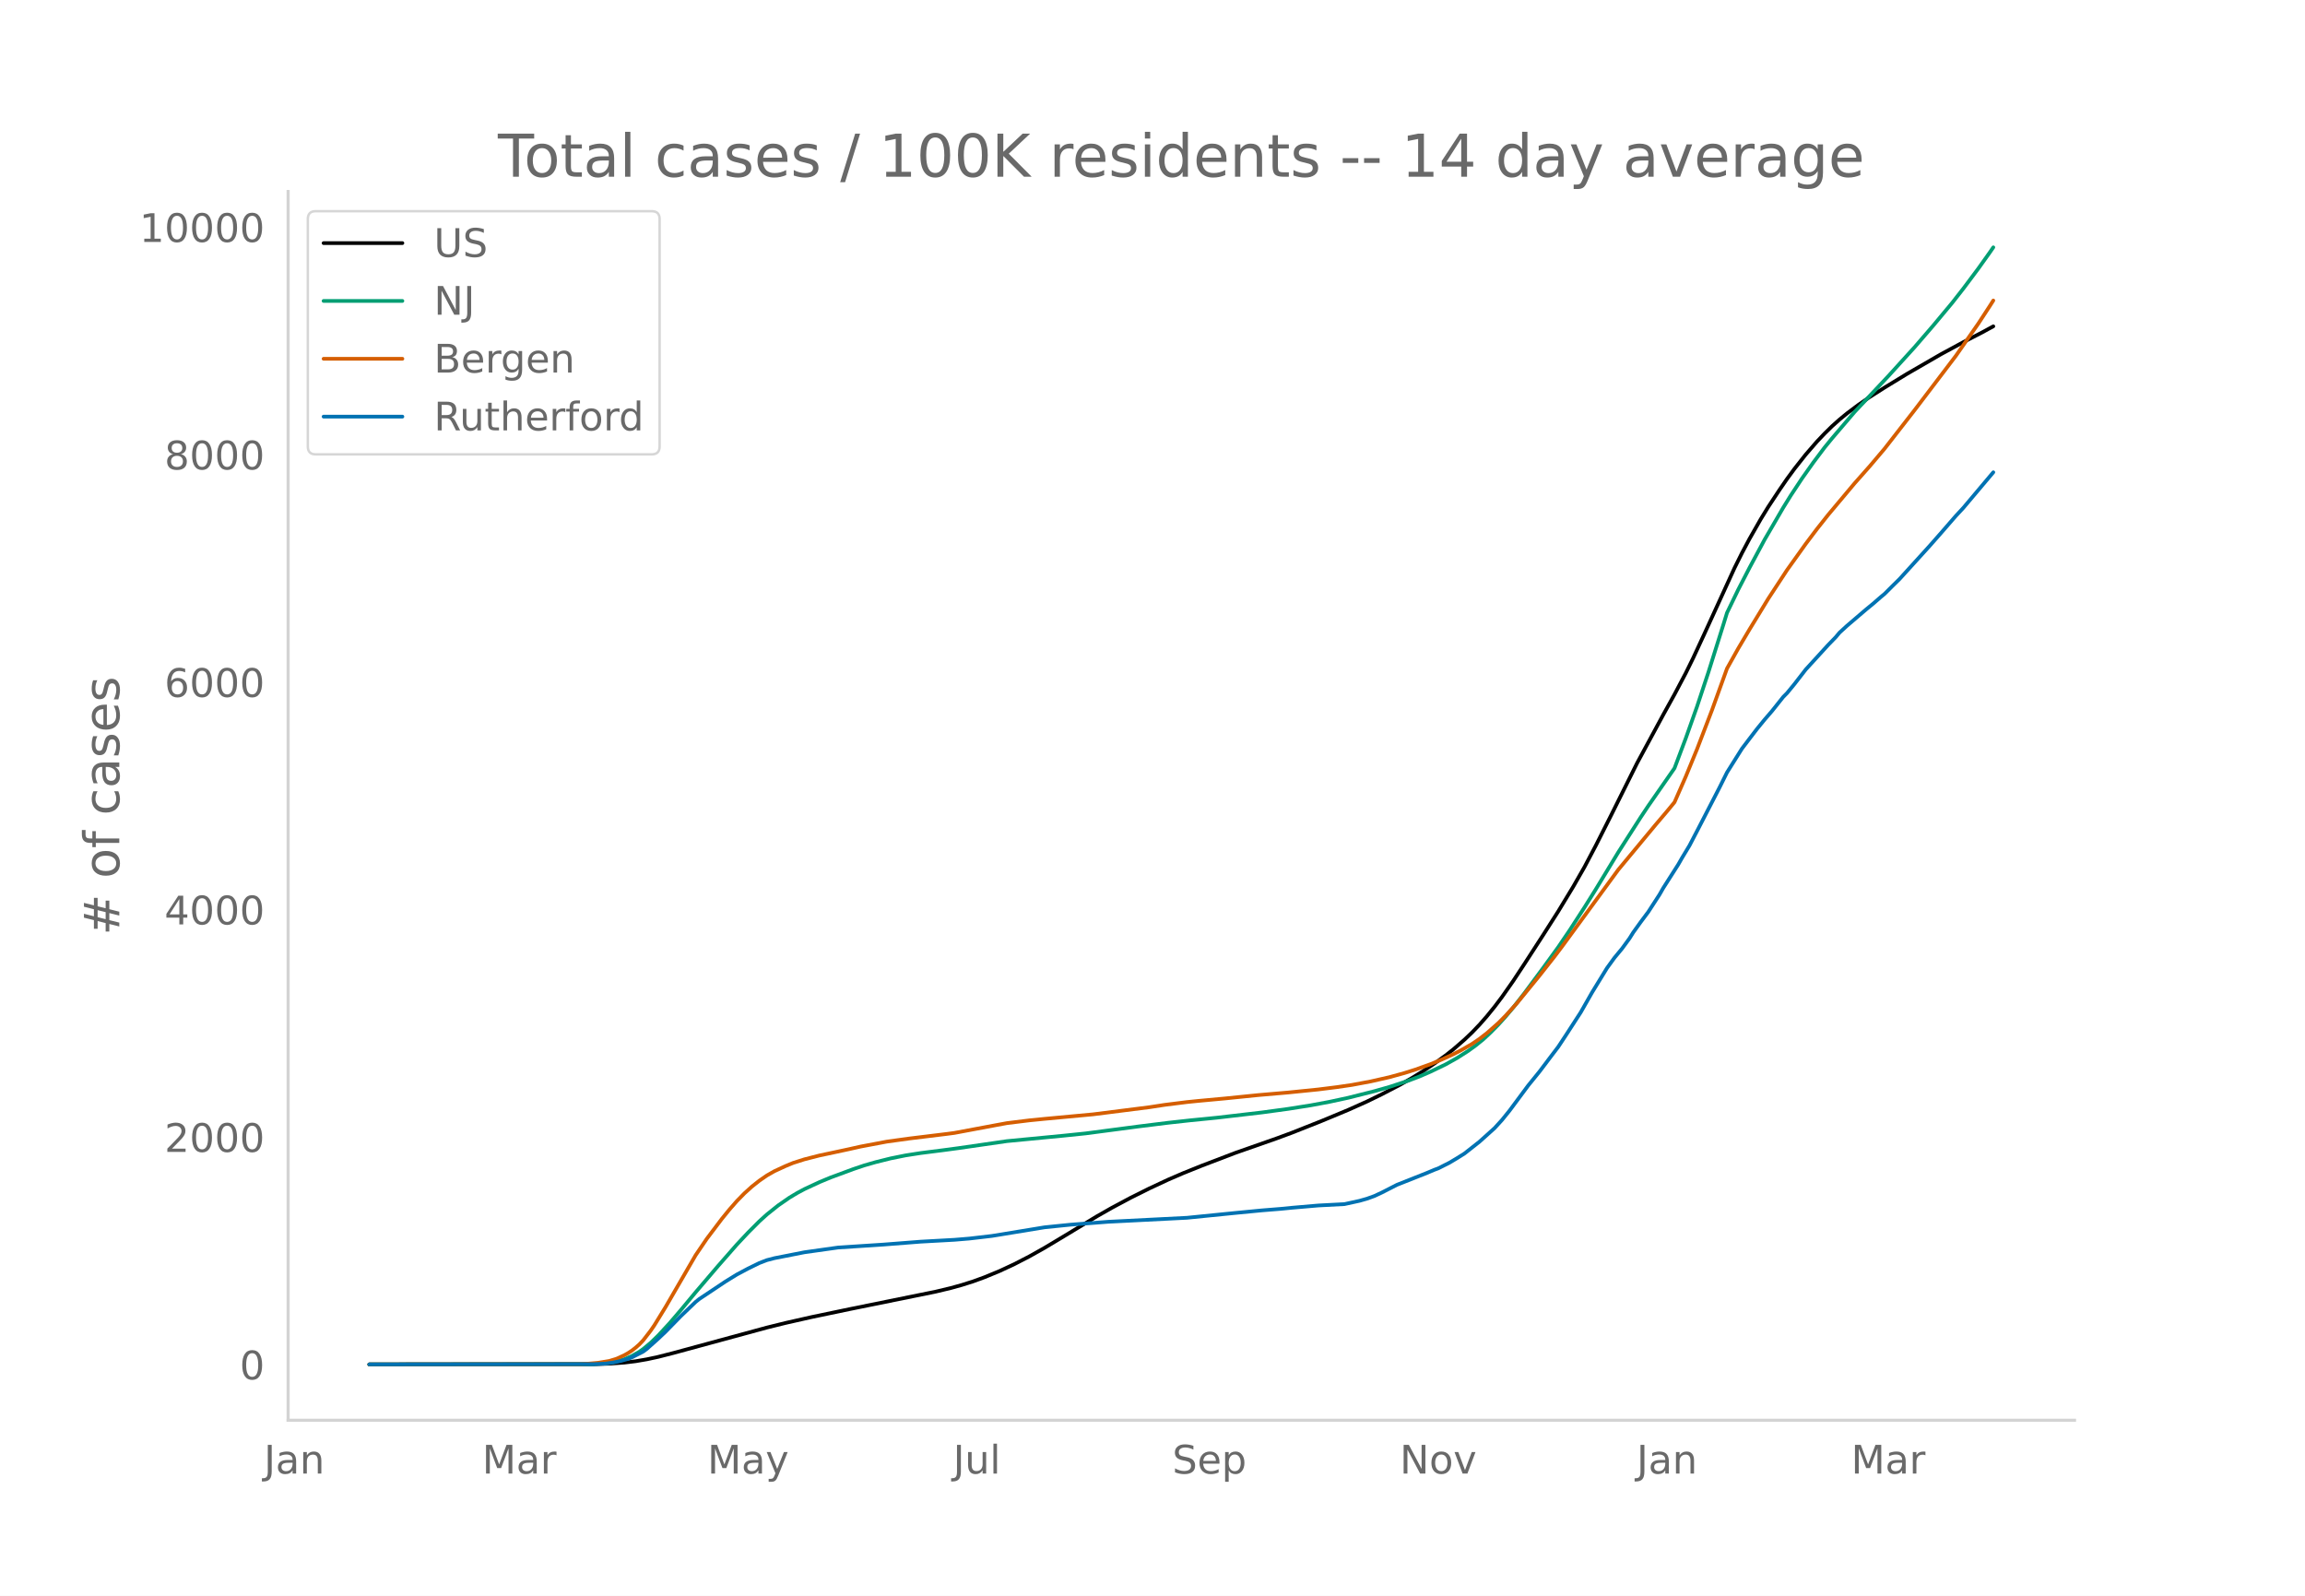
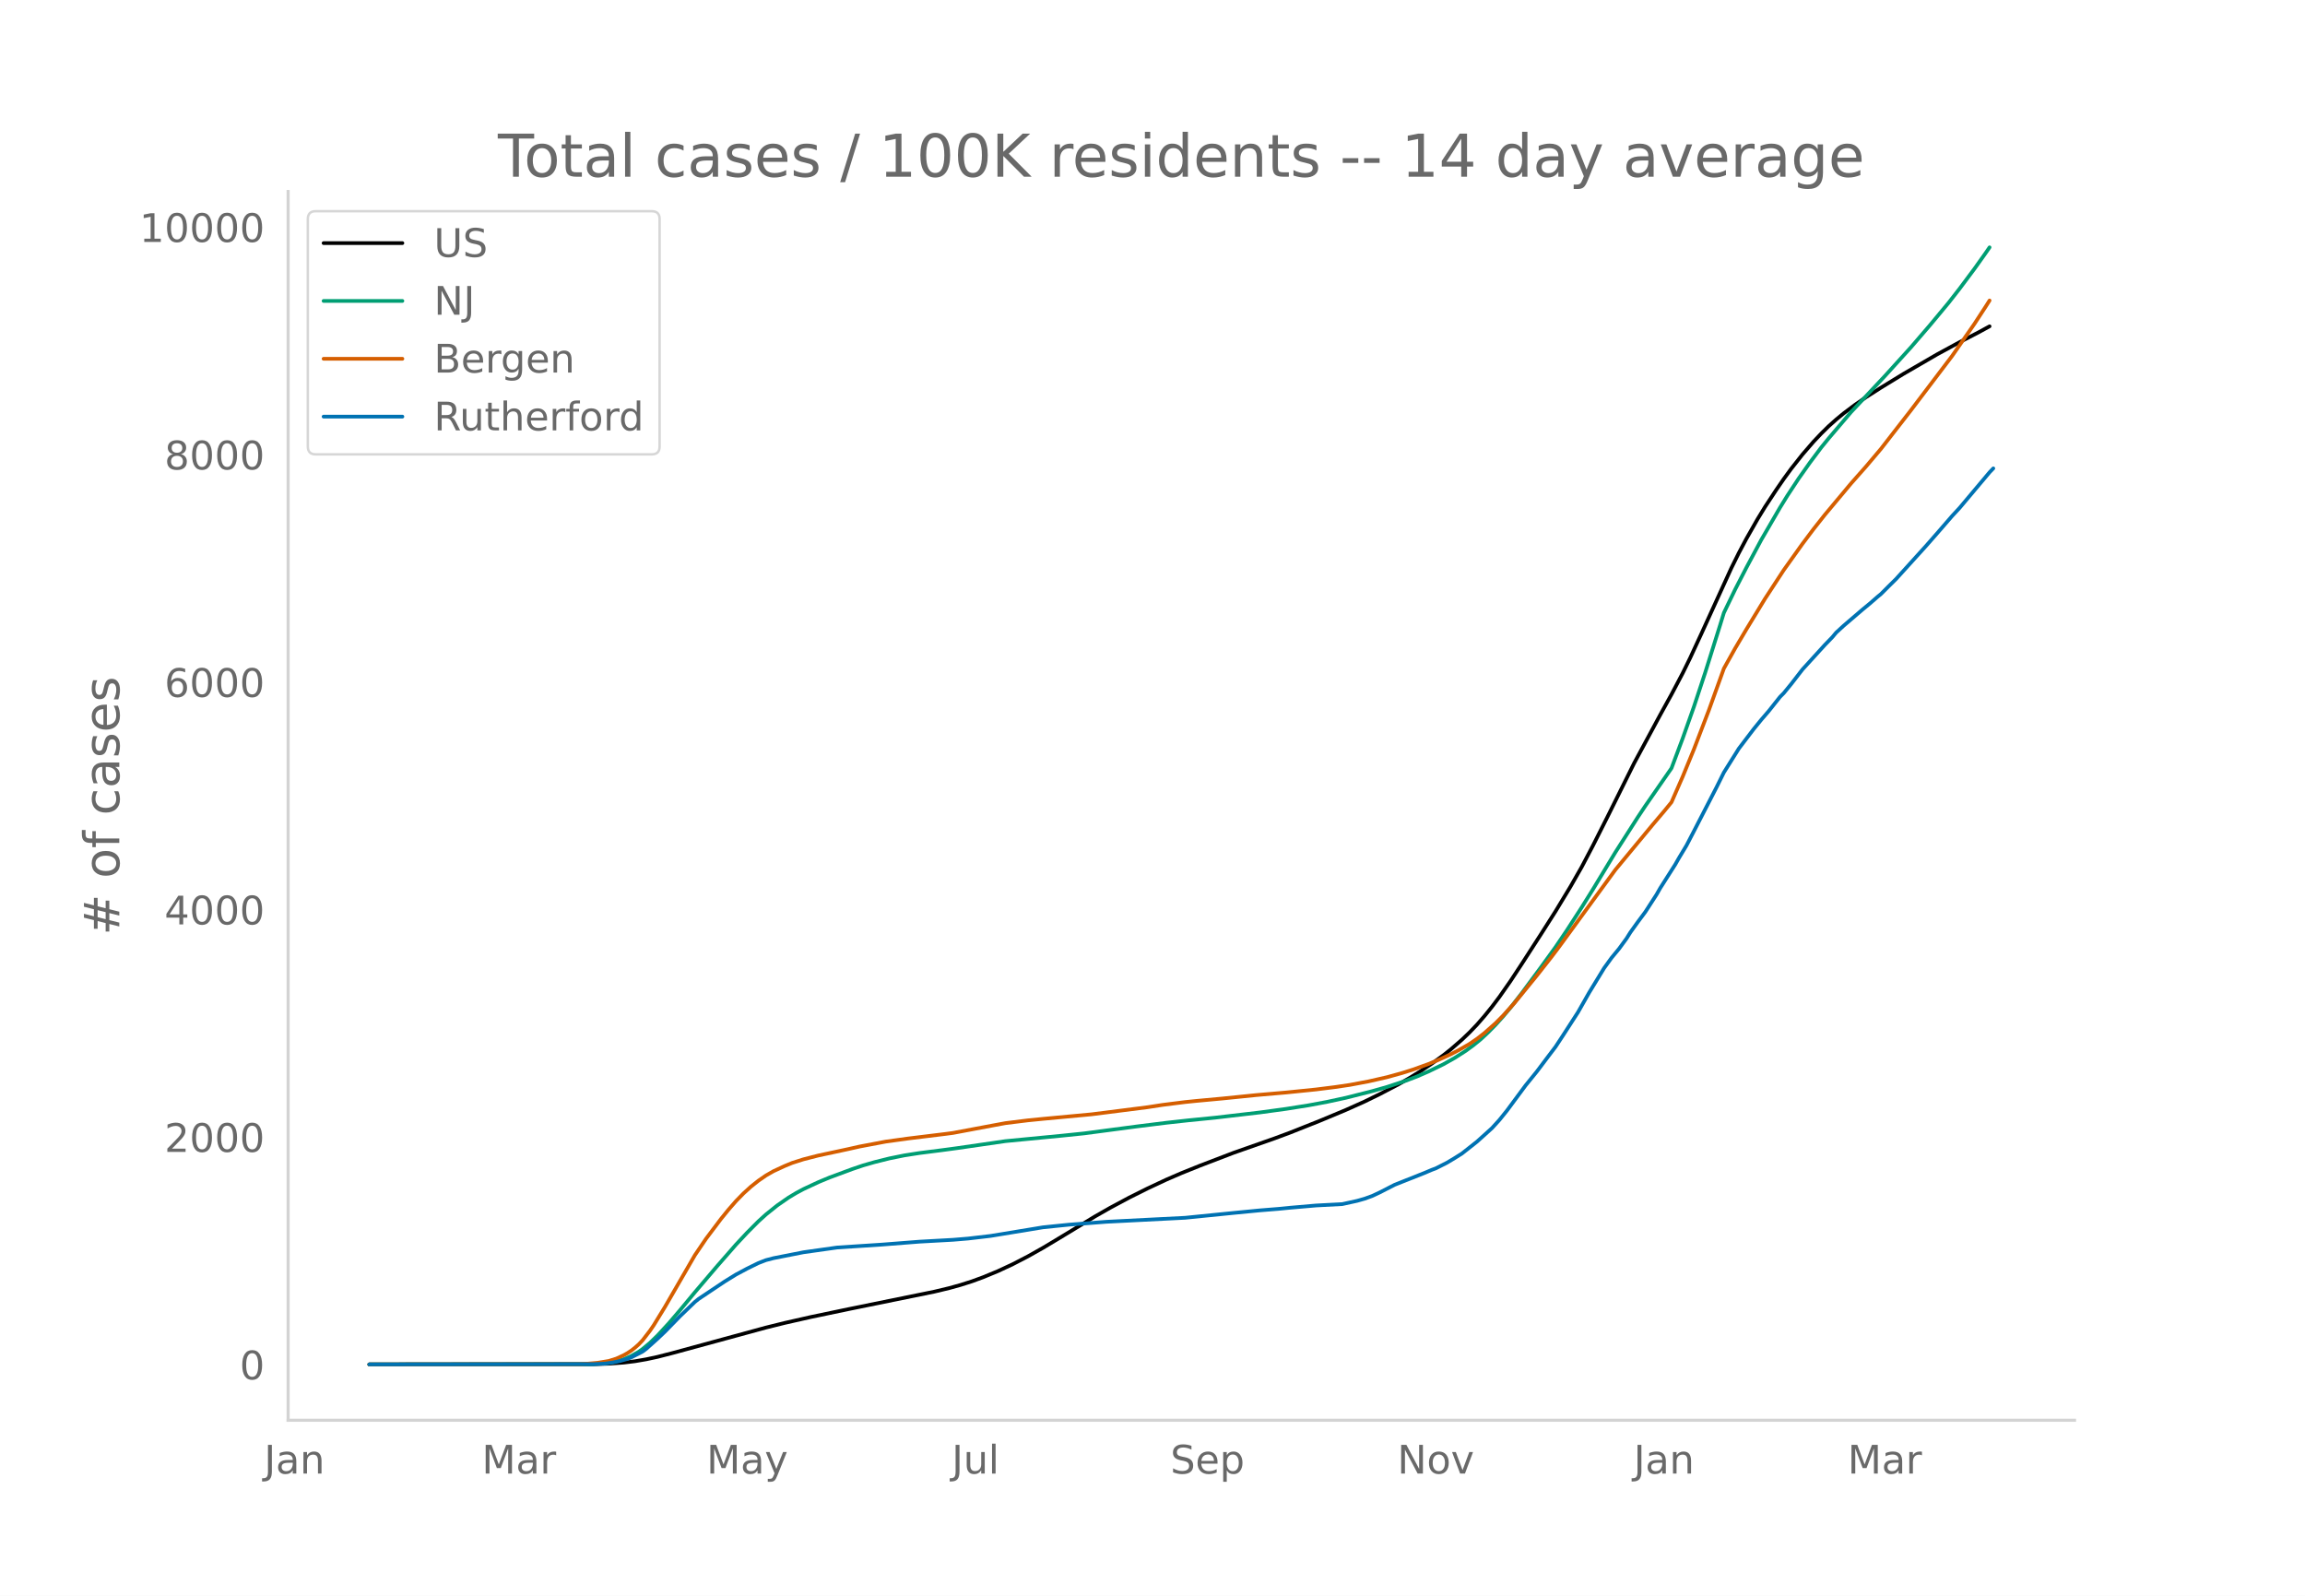
<svg xmlns="http://www.w3.org/2000/svg" xmlns:xlink="http://www.w3.org/1999/xlink" height="864" viewBox="0 0 936 648" width="1248">
  <defs>
    <style>*{stroke-linecap:butt;stroke-linejoin:round}</style>
  </defs>
  <g id="figure_1">
    <path d="M0 648h936V0H0z" style="fill:#fff" id="patch_1" />
    <g id="axes_1">
      <path d="M117 576.72h725.4V77.76H117z" style="fill:none" id="patch_2" />
-       <path clip-path="url(#pbc8c911669)" d="m149.973 554.04 91.38-.088 6.091-.197 6.092-.446 4.569-.552 4.569-.785 4.569-.98 6.092-1.555 38.075-10.355 7.615-1.88 10.66-2.406 15.23-3.18 35.03-7.114 6.091-1.455 4.57-1.268 4.568-1.447 4.569-1.668 6.092-2.513 6.092-2.834 6.092-3.146 6.092-3.424 7.615-4.56 13.707-8.288 6.092-3.465 7.615-4.07 7.615-3.798 7.615-3.552 6.091-2.631 7.615-3.06 13.707-5.231 16.753-5.87 6.092-2.259 12.184-4.832 10.661-4.437 7.615-3.406 6.092-2.972 7.615-3.97 4.569-2.62 4.569-2.82 4.569-3.051 4.569-3.313 3.046-2.404 4.569-3.96 3.046-2.907 3.046-3.17 3.046-3.482 3.046-3.753 3.046-4.029 4.569-6.52 4.569-6.928 7.615-11.763 6.091-9.548 6.092-10.04 4.57-7.985 4.568-8.658 6.092-12.046 10.661-21.403 10.661-19.714 4.57-8.257 4.568-8.647 3.046-6.2 4.57-9.854 12.183-26.63 3.046-6.12 3.046-5.725 4.569-8.009 3.046-4.968 4.569-6.921 3.046-4.421 3.046-4.154 4.569-5.778 4.569-5.268 3.046-3.207 3.046-2.993 3.046-2.718 3.046-2.51 4.569-3.427 4.569-3.154 6.092-3.884 9.138-5.578 13.706-7.928 9.138-4.95 7.615-3.936 4.57-2.488h0" style="fill:none;stroke:#000;stroke-linecap:round;stroke-width:1.5" id="line2d_1" />
-       <path clip-path="url(#pbc8c911669)" d="m149.973 554.04 89.856-.104 4.57-.226 3.045-.299 3.046-.58 3.046-.904 3.046-1.296 3.046-1.734 1.523-1.077 3.046-2.54 3.046-2.933 4.569-4.938 4.569-5.328 6.092-7.325 9.138-10.703 7.615-8.684 4.569-4.877 4.569-4.576 3.046-2.757 4.569-3.658 4.569-3.162 3.046-1.833 3.046-1.637 6.091-2.834 4.57-1.899 9.137-3.376 4.57-1.542 4.568-1.31 6.092-1.516 6.092-1.228 6.092-.947 9.138-1.16 6.092-.816 19.799-2.866 22.845-2.195 9.138-.94 9.138-1.202 12.184-1.606 12.184-1.513 9.137-1.004 10.661-1.057 18.276-2.128 10.661-1.449 9.138-1.446 7.615-1.419 7.615-1.641 10.661-2.688 6.092-1.733 7.615-2.502 4.569-1.733 4.569-1.978 6.092-2.942 4.569-2.557 4.569-2.911 3.046-2.215 3.046-2.463 3.046-2.842 3.046-3.09 3.046-3.375 3.046-3.62 4.569-5.862 7.615-10.267 6.091-8.402 4.57-6.734 6.091-9.402 4.57-7.304 9.137-15.05 9.138-14.266 3.046-4.573 10.661-15.33 4.57-12.138 4.568-12.86 4.57-13.784 6.091-19.373 1.523-4.945 4.569-9.437 4.569-8.856 6.092-11.352 7.615-13.078 3.046-4.92 4.569-6.914 4.569-6.452 4.569-6.09 3.046-3.73 4.569-5.35 4.569-5.351 7.615-8.094 6.092-6.476 10.66-11.731 7.615-8.827 7.615-9.133 4.57-5.839 6.091-8.145 4.57-6.414 1.522-2.207h0" style="fill:none;stroke:#009e73;stroke-linecap:round;stroke-width:1.5" id="line2d_2" />
-       <path clip-path="url(#pbc8c911669)" d="m149.973 554.04 85.287-.097 3.046-.151 4.57-.407 4.568-.746 3.046-.949 3.046-1.395 1.523-.857 1.523-1 1.523-1.19 1.523-1.345 1.523-1.6 3.046-3.939 1.523-2.213 4.569-7.44 12.184-21.004 4.569-6.725 6.092-8.06 3.046-3.737 3.046-3.481 3.046-3.114 3.046-2.753 3.046-2.412 3.046-2.102 3.046-1.736 4.569-2.107 3.046-1.254 4.569-1.454 6.091-1.561 6.092-1.295 6.092-1.308 4.57-1.027 10.66-2.01 9.138-1.262 15.23-1.86 3.046-.403 16.753-3.138 4.569-.84 9.138-1.128 6.092-.605 19.799-1.84 22.845-2.896 6.092-.938 9.137-1.146 4.57-.464 10.66-.983 13.707-1.388 12.184-1.05 12.184-1.233 7.615-.951 6.092-.894 7.615-1.423 7.615-1.727 6.092-1.682 4.569-1.445 6.092-2.185 4.569-1.893 4.569-2.091 3.046-1.57 4.569-2.611 3.046-2.071 3.046-2.358 4.569-4.03 3.046-3.063 4.569-5.056 9.138-11.184 6.091-7.74 3.046-4.036 22.845-31.199 15.23-18.352 4.57-5.38 3.045-3.698 4.57-10.415 4.568-11.112 6.092-15.9 6.092-16.877 4.569-8.159 4.569-7.712 7.615-12.477 7.615-11.63 7.615-10.648 4.569-6.064 4.569-5.764 10.66-12.71 6.093-6.878 6.092-7.19 12.183-15.657 16.753-22.038 9.138-13.116 4.57-6.99 1.522-2.4h0" style="fill:none;stroke:#d55e00;stroke-linecap:round;stroke-width:1.5" id="line2d_3" />
-       <path clip-path="url(#pbc8c911669)" d="m149.973 554.04 91.38-.108 4.568-.216 3.046-.433 3.046-.63 3.046-.848 1.523-.613 4.569-2.325 1.523-1.136 4.569-4.091 3.046-2.884 6.092-6.237 6.092-5.84 1.523-1.225 10.66-7.102 4.57-2.812 4.569-2.433 4.569-2.235 3.046-1.172 3.046-.793 12.184-2.397 13.706-1.929 18.276-1.19 15.23-1.189 13.707-.757 6.092-.505 9.138-1.063 21.322-3.497 4.569-.468 6.092-.613 15.23-1.172 31.982-1.622 19.8-1.983 10.66-1.027 7.615-.613 4.57-.45 10.66-.92 10.661-.559 6.092-1.333 3.046-.866 3.046-1.1 3.046-1.423 6.092-3.118 12.184-4.83 3.046-1.28 1.523-.56 4.569-2.307 3.046-1.82 3.046-1.91 6.092-4.795 6.092-5.48 3.046-3.334 3.046-3.767 7.615-10.256 4.569-5.624 4.568-6.056 3.046-4.002 3.046-4.614 6.092-9.409 4.57-8.02 6.091-9.95 3.046-4.2 3.046-3.677 3.046-4.164 1.523-2.433 3.046-4.236 3.046-4.073 4.57-7.048 1.522-2.667 6.092-9.553 1.523-2.668 3.046-5.047 3.046-5.84 4.57-8.85 4.568-8.85 3.046-6.128 6.092-9.697 3.046-4.002 3.046-3.983 3.046-3.731 3.046-3.533 4.569-5.732 1.523-1.532 3.046-3.713 4.569-5.894 9.138-10.004 3.046-3.136 1.523-1.82 3.046-2.794 7.615-6.507 3.046-2.506 3.046-2.65 1.523-1.261 3.046-3.046 3.046-2.992 12.183-13.41 4.57-5.192 6.091-7.011 3.046-3.28 12.184-14.456h0" style="fill:none;stroke:#0072b2;stroke-linecap:round;stroke-width:1.5" id="line2d_4" />
+       <path clip-path="url(#p8eb815c05d)" d="m149.973 554.04 91.169-.088 6.077-.197 6.078-.446 4.559-.552 4.558-.785 4.559-.98 6.078-1.555 37.987-10.355 7.597-1.88 10.636-2.406 15.195-3.18 34.948-7.114 6.078-1.455 4.559-1.268 4.558-1.447 4.559-1.668 6.077-2.513 6.078-2.834 6.078-3.146 6.078-3.424 7.598-4.56 13.675-8.288 6.078-3.465 7.597-4.07 7.598-3.798 7.597-3.552 6.078-2.631 7.597-3.06 13.676-5.231 16.714-5.87 6.078-2.259 12.156-4.832 10.636-4.437 7.598-3.406 6.077-2.972 7.598-3.97 4.558-2.62 4.559-2.82 4.558-3.051 4.559-3.313 3.039-2.404 4.558-3.96 3.039-2.907 3.039-3.17 3.039-3.482 3.039-3.753 3.039-4.029 4.558-6.52 4.559-6.928 7.597-11.763 6.078-9.548 6.078-10.04 4.558-7.985 4.559-8.658 6.078-12.046 10.636-21.403 10.637-19.714 4.558-8.257 4.558-8.647 3.04-6.2 4.558-9.854 12.156-26.63 3.039-6.12 3.039-5.725 4.558-8.009 3.039-4.968 4.558-6.921 3.04-4.421 3.038-4.154 4.559-5.778 4.558-5.268 3.04-3.207 3.038-2.993 3.04-2.718 3.038-2.51 4.558-3.427 4.559-3.154 6.078-3.884 9.117-5.578 13.675-7.928 9.117-4.95 7.597-3.936 4.559-2.488h0" style="fill:none;stroke:#000;stroke-linecap:round;stroke-width:1.5" id="line2d_1" />
+       <path clip-path="url(#p8eb815c05d)" d="m149.973 554.04 89.65-.104 4.558-.226 3.038-.299 3.04-.58 3.038-.904 3.04-1.296 3.038-1.734 1.52-1.077 3.039-2.54 3.039-2.933 4.558-4.938 4.559-5.328 6.078-7.325 9.116-10.703 7.598-8.684 4.558-4.877 4.559-4.576 3.039-2.757 4.558-3.658 4.559-3.162 3.039-1.833 3.038-1.637 6.078-2.834 4.559-1.899 9.117-3.376 4.558-1.542 4.559-1.31 6.078-1.516 6.077-1.228 6.078-.947 9.117-1.16 6.078-.816 19.753-2.866 22.793-2.195 9.117-.94 9.116-1.202 12.156-1.606 12.156-1.513 9.117-1.004 10.636-1.057 18.234-2.128 10.636-1.449 9.117-1.446 7.598-1.419 7.597-1.641 10.637-2.688 6.077-1.733 7.598-2.502 4.558-1.733 4.559-1.978 6.078-2.942 4.558-2.557 4.559-2.911 3.038-2.215 3.04-2.463 3.038-2.842 3.04-3.09 3.038-3.375 3.04-3.62 4.558-5.862 7.597-10.267 6.078-8.402 4.558-6.734 6.078-9.402 4.559-7.304 9.117-15.05 9.117-14.266 3.039-4.573 10.636-15.33 4.558-12.138 4.559-12.86 4.558-13.784 6.078-19.373 1.52-4.945 4.558-9.437 4.559-8.856 6.077-11.352 7.598-13.078 3.039-4.92 4.558-6.914 4.559-6.452 4.558-6.09 3.04-3.73 4.558-5.35 4.558-5.351 7.597-8.094 6.078-6.476L776 141.005l7.597-8.827 7.598-9.133 4.558-5.839 6.078-8.145 4.558-6.414 1.52-2.207h0" style="fill:none;stroke:#009e73;stroke-linecap:round;stroke-width:1.5" id="line2d_2" />
+       <path clip-path="url(#p8eb815c05d)" d="m149.973 554.04 85.09-.097 3.04-.151 4.558-.407 4.558-.746 3.04-.949 3.038-1.395 1.52-.857 1.52-1 1.519-1.19 1.52-1.345 1.519-1.6 3.039-3.939 1.52-2.213 4.558-7.44 12.156-21.004 4.558-6.725 6.078-8.06 3.039-3.737 3.039-3.481 3.039-3.114 3.039-2.753 3.039-2.412 3.039-2.102 3.039-1.736 4.558-2.107 3.039-1.254 4.558-1.454 6.078-1.561 6.078-1.295 6.078-1.308 4.559-1.027 10.636-2.01 9.117-1.262 15.195-1.86 3.039-.403 16.714-3.138 4.558-.84 9.117-1.128 6.078-.605 19.753-1.84 22.793-2.896 6.078-.938 9.116-1.146 4.559-.464 10.636-.983 13.676-1.388 12.155-1.05 12.156-1.233 7.598-.951 6.078-.894 7.597-1.423 7.597-1.727 6.078-1.682 4.559-1.445 6.078-2.185 4.558-1.893 4.559-2.091 3.039-1.57 4.558-2.611 3.039-2.071 3.039-2.358 4.558-4.03 3.04-3.063 4.558-5.056 9.117-11.184 6.078-7.74 3.039-4.036 22.792-31.199 15.195-18.352 4.558-5.38 3.039-3.698 4.558-10.415 4.559-11.112 6.078-15.9 6.078-16.877 4.558-8.159 4.559-7.712 7.597-12.477 7.597-11.63 7.598-10.648 4.558-6.064 4.559-5.764 10.636-12.71 6.078-6.878 6.078-7.19 12.156-15.657 16.714-22.038 9.117-13.116 4.558-6.99 1.52-2.4h0" style="fill:none;stroke:#d55e00;stroke-linecap:round;stroke-width:1.5" id="line2d_3" />
+       <path clip-path="url(#p8eb815c05d)" d="m149.973 554.04 91.169-.108 4.558-.216 3.039-.433 3.039-.63 3.039-.848 1.52-.613 4.558-2.325 1.52-1.136 4.558-4.091 3.039-2.884 6.078-6.237 6.078-5.84 1.519-1.225 10.636-7.102 4.559-2.812 4.558-2.433 4.559-2.235 3.039-1.172 3.039-.793 12.155-2.397 13.676-1.929 18.234-1.19 15.194-1.189 13.676-.757 6.078-.505 9.116-1.063 21.273-3.497 4.559-.468 6.078-.613 15.194-1.172 31.91-1.622 19.753-1.983 10.636-1.027 7.597-.613 4.559-.45 10.636-.92 10.637-.559 6.078-1.333 3.039-.866 3.039-1.1 3.038-1.423 6.078-3.118 12.156-4.83 3.04-1.28 1.519-.56 4.558-2.307 3.04-1.82 3.038-1.91 6.078-4.795 6.078-5.48 3.039-3.334 3.039-3.767 7.597-10.256 4.559-5.624 4.558-6.056 3.04-4.002 3.038-4.614 6.078-9.409 4.558-8.02 6.078-9.95 3.04-4.2 3.038-3.677 3.04-4.164 1.519-2.433 3.039-4.236 3.039-4.073 4.558-7.048 1.52-2.667 6.077-9.553 1.52-2.668 3.039-5.047 3.039-5.84 4.558-8.85 4.559-8.85 3.039-6.128 6.078-9.697 3.039-4.002 3.039-3.983 3.038-3.731 3.04-3.533 4.558-5.732 1.52-1.532 3.038-3.713 4.559-5.894 9.117-10.004 3.039-3.136 1.52-1.82 3.038-2.794 7.597-6.507 3.04-2.506 3.038-2.65 1.52-1.261 3.039-3.046 3.039-2.992 12.156-13.41 4.558-5.192 6.078-7.011 3.039-3.28 12.156-14.456 1.52-1.586h0" style="fill:none;stroke:#0072b2;stroke-linecap:round;stroke-width:1.5" id="line2d_4" />
      <path d="M117 576.72V77.76" style="fill:none;stroke:#d3d3d3;stroke-linecap:square;stroke-linejoin:miter;stroke-width:1.25" id="patch_3" />
      <path d="M117 576.72h725.4" style="fill:none;stroke:#d3d3d3;stroke-linecap:square;stroke-linejoin:miter;stroke-width:1.25" id="patch_4" />
      <g id="matplotlib.axis_1">
        <g id="xtick_1">
-           <g style="fill:#696969" transform="matrix(.16 0 0 -.16 107.18 598.378)" id="text_1">
+           <g style="fill:#696969" transform="matrix(.16 0 0 -.16 107.25 598.378)" id="text_1">
            <defs>
              <path d="M9.813 72.906h9.859V5.078q0-13.187-5-19.14-5-5.954-16.094-5.954h-3.75v8.297h3.078q6.531 0 9.219 3.672Q9.813-4.39 9.813 5.078z" id="DejaVuSans-74" />
              <path d="M34.281 27.484q-10.89 0-15.093-2.484-4.204-2.484-4.204-8.5 0-4.781 3.157-7.594 3.156-2.797 8.562-2.797 7.485 0 12 5.297 4.516 5.297 4.516 14.078v2zm17.922 3.72V0H43.22v8.297Q40.14 3.328 35.547.953q-4.594-2.375-11.234-2.375-8.391 0-13.36 4.719Q6 8.016 6 15.922q0 9.219 6.172 13.906 6.187 4.688 18.437 4.688h12.61v.89q0 6.203-4.078 9.594-4.078 3.39-11.453 3.39-4.688 0-9.141-1.124-4.438-1.125-8.531-3.375v8.312q4.921 1.906 9.562 2.844 4.64.953 9.031.953 11.875 0 17.735-6.156 5.86-6.14 5.86-18.64z" id="DejaVuSans-97" />
              <path d="M54.89 33.016V0h-8.984v32.719q0 7.765-3.031 11.61-3.031 3.858-9.078 3.858-7.281 0-11.484-4.64-4.204-4.625-4.204-12.64V0H9.08v54.688h9.03v-8.5q3.235 4.937 7.594 7.374Q30.078 56 35.797 56q9.422 0 14.25-5.828 4.844-5.828 4.844-17.156z" id="DejaVuSans-110" />
            </defs>
            <use xlink:href="#DejaVuSans-74" />
            <use x="29.492" xlink:href="#DejaVuSans-97" />
            <use x="90.771" xlink:href="#DejaVuSans-110" />
          </g>
        </g>
        <g id="xtick_2">
-           <g style="fill:#696969" transform="matrix(.16 0 0 -.16 195.799 598.378)" id="text_2">
+           <g style="fill:#696969" transform="matrix(.16 0 0 -.16 195.658 598.378)" id="text_2">
            <defs>
              <path d="M9.813 72.906h14.703l18.593-49.61 18.703 49.61h14.704V0H66.89v64.016l-18.797-50h-9.907l-18.796 50V0H9.813z" id="DejaVuSans-77" />
              <path d="M41.11 46.297q-1.516.875-3.297 1.281Q36.03 48 33.89 48q-7.625 0-11.703-4.953-4.079-4.953-4.079-14.234V0H9.08v54.688h9.03v-8.5q2.844 4.984 7.375 7.39Q30.031 56 36.531 56q.922 0 2.047-.125 1.125-.11 2.484-.36z" id="DejaVuSans-114" />
            </defs>
            <use xlink:href="#DejaVuSans-77" />
            <use x="86.279" xlink:href="#DejaVuSans-97" />
            <use x="147.559" xlink:href="#DejaVuSans-114" />
          </g>
        </g>
        <g id="xtick_3">
-           <g style="fill:#696969" transform="matrix(.16 0 0 -.16 287.255 598.378)" id="text_3">
+           <g style="fill:#696969" transform="matrix(.16 0 0 -.16 286.9 598.378)" id="text_3">
            <defs>
              <path d="M32.172-5.078q-3.797-9.766-7.422-12.735-3.61-2.984-9.656-2.984H7.906v7.516h5.282q3.703 0 5.75 1.765Q21-9.766 23.483-3.219l1.61 4.094-22.11 53.813H12.5l17.094-42.766 17.093 42.766h9.516z" id="DejaVuSans-121" />
            </defs>
            <use xlink:href="#DejaVuSans-77" />
            <use x="86.279" xlink:href="#DejaVuSans-97" />
            <use x="147.559" xlink:href="#DejaVuSans-121" />
          </g>
        </g>
        <g id="xtick_4">
-           <g style="fill:#696969" transform="matrix(.16 0 0 -.16 387.045 598.378)" id="text_4">
+           <g style="fill:#696969" transform="matrix(.16 0 0 -.16 386.476 598.378)" id="text_4">
            <defs>
              <path d="M8.5 21.578v33.11h8.984V21.922q0-7.766 3.016-11.656 3.031-3.875 9.094-3.875 7.265 0 11.484 4.64 4.234 4.64 4.234 12.656v31h8.985V0h-8.984v8.406Q42.047 3.422 37.718 1q-4.313-2.422-10.032-2.422-9.421 0-14.312 5.86Q8.5 10.296 8.5 21.578zM31.11 56z" id="DejaVuSans-117" />
              <path d="M9.422 75.984h8.984V0H9.422z" id="DejaVuSans-108" />
            </defs>
            <use xlink:href="#DejaVuSans-74" />
            <use x="29.492" xlink:href="#DejaVuSans-117" />
            <use x="92.871" xlink:href="#DejaVuSans-108" />
          </g>
        </g>
        <g id="xtick_5">
-           <g style="fill:#696969" transform="matrix(.16 0 0 -.16 476.042 598.378)" id="text_5">
+           <g style="fill:#696969" transform="matrix(.16 0 0 -.16 475.256 598.378)" id="text_5">
            <defs>
              <path d="M53.516 70.516V60.89q-5.61 2.687-10.594 4-4.984 1.328-9.625 1.328-8.047 0-12.422-3.125t-4.375-8.89q0-4.845 2.906-7.313 2.907-2.453 11.016-3.97l5.953-1.218q11.031-2.11 16.281-7.406 5.25-5.297 5.25-14.172 0-10.61-7.11-16.078-7.093-5.469-20.812-5.469-5.172 0-11.015 1.172Q13.14.922 6.89 3.219v10.156q6-3.36 11.765-5.078 5.766-1.703 11.328-1.703 8.438 0 13.032 3.312 4.593 3.328 4.593 9.485 0 5.359-3.297 8.39-3.296 3.032-10.812 4.547L27.484 33.5q-11.03 2.188-15.968 6.875-4.922 4.688-4.922 13.047 0 9.672 6.812 15.234 6.813 5.563 18.766 5.563 5.14 0 10.453-.938 5.328-.922 10.89-2.765z" id="DejaVuSans-83" />
              <path d="M56.203 29.594v-4.39H14.891q.593-9.282 5.593-14.142 5-4.859 13.938-4.859 5.172 0 10.031 1.266 4.86 1.265 9.656 3.812v-8.5Q49.266.734 44.187-.344 39.11-1.422 33.892-1.422q-13.094 0-20.735 7.61-7.64 7.625-7.64 20.625 0 13.421 7.25 21.296Q20.016 56 32.328 56q11.031 0 17.453-7.11 6.422-7.093 6.422-19.296zm-8.984 2.64q-.094 7.36-4.125 11.75-4.032 4.407-10.672 4.407-7.516 0-12.031-4.25-4.516-4.25-5.203-11.97z" id="DejaVuSans-101" />
              <path d="M18.11 8.203v-29H9.077v75.484h9.031v-8.296q2.844 4.875 7.157 7.234Q29.594 56 35.594 56q9.968 0 16.187-7.906 6.235-7.907 6.235-20.797T51.78 6.484q-6.218-7.906-16.187-7.906-6 0-10.328 2.375-4.313 2.375-7.157 7.25zm30.578 19.094q0 9.906-4.079 15.547-4.078 5.64-11.203 5.64-7.14 0-11.218-5.64-4.079-5.64-4.079-15.547 0-9.906 4.078-15.547 4.079-5.64 11.22-5.64 7.124 0 11.202 5.64t4.078 15.547z" id="DejaVuSans-112" />
            </defs>
            <use xlink:href="#DejaVuSans-83" />
            <use x="63.477" xlink:href="#DejaVuSans-101" />
            <use x="125" xlink:href="#DejaVuSans-112" />
          </g>
        </g>
        <g id="xtick_6">
-           <g style="fill:#696969" transform="matrix(.16 0 0 -.16 568.41 598.378)" id="text_6">
+           <g style="fill:#696969" transform="matrix(.16 0 0 -.16 567.41 598.378)" id="text_6">
            <defs>
              <path d="M9.813 72.906h13.28l32.329-60.984v60.984h9.562V0h-13.28L19.39 60.984V0H9.813z" id="DejaVuSans-78" />
              <path d="M30.61 48.39q-7.22 0-11.422-5.64-4.204-5.64-4.204-15.453 0-9.813 4.172-15.453 4.188-5.64 11.453-5.64 7.188 0 11.375 5.655 4.203 5.672 4.203 15.438 0 9.719-4.203 15.406-4.187 5.688-11.375 5.688zm0 7.61q11.718 0 18.406-7.625 6.703-7.61 6.703-21.078 0-13.422-6.703-21.078-6.688-7.64-18.407-7.64-11.765 0-18.437 7.64-6.656 7.656-6.656 21.078 0 13.469 6.656 21.078Q18.844 56 30.609 56z" id="DejaVuSans-111" />
              <path d="M2.984 54.688H12.5L29.594 8.797l17.093 45.89h9.516L35.687 0H23.485z" id="DejaVuSans-118" />
            </defs>
            <use xlink:href="#DejaVuSans-78" />
            <use x="74.805" xlink:href="#DejaVuSans-111" />
            <use x="135.986" xlink:href="#DejaVuSans-118" />
          </g>
        </g>
        <g id="xtick_7">
-           <g style="fill:#696969" transform="matrix(.16 0 0 -.16 664.595 598.378)" id="text_7">
+           <g style="fill:#696969" transform="matrix(.16 0 0 -.16 663.38 598.378)" id="text_7">
            <use xlink:href="#DejaVuSans-74" />
            <use x="29.492" xlink:href="#DejaVuSans-97" />
            <use x="90.771" xlink:href="#DejaVuSans-110" />
          </g>
        </g>
        <g id="xtick_8">
-           <g style="fill:#696969" transform="matrix(.16 0 0 -.16 751.69 598.378)" id="text_8">
+           <g style="fill:#696969" transform="matrix(.16 0 0 -.16 750.269 598.378)" id="text_8">
            <use xlink:href="#DejaVuSans-77" />
            <use x="86.279" xlink:href="#DejaVuSans-97" />
            <use x="147.559" xlink:href="#DejaVuSans-114" />
          </g>
        </g>
      </g>
      <g id="matplotlib.axis_2">
        <g id="ytick_1">
          <g style="fill:#696969" transform="matrix(.16 0 0 -.16 97.32 560.119)" id="text_9">
            <defs>
              <path d="M31.781 66.406q-7.61 0-11.453-7.5Q16.5 51.422 16.5 36.375q0-14.984 3.828-22.484 3.844-7.5 11.453-7.5 7.672 0 11.5 7.5 3.844 7.5 3.844 22.484 0 15.047-3.844 22.531-3.828 7.5-11.5 7.5zm0 7.813q12.266 0 18.735-9.703 6.468-9.688 6.468-28.141 0-18.406-6.468-28.11-6.47-9.687-18.735-9.687-12.25 0-18.718 9.688-6.47 9.703-6.47 28.109 0 18.453 6.47 28.14Q19.53 74.22 31.78 74.22z" id="DejaVuSans-48" />
            </defs>
            <use xlink:href="#DejaVuSans-48" />
          </g>
        </g>
        <g id="ytick_2">
          <g style="fill:#696969" transform="matrix(.16 0 0 -.16 66.78 467.746)" id="text_10">
            <defs>
              <path d="M19.188 8.297h34.421V0H7.33v8.297q5.609 5.812 15.296 15.594 9.703 9.797 12.188 12.64 4.734 5.313 6.609 9 1.89 3.688 1.89 7.25 0 5.813-4.078 9.469-4.078 3.672-10.625 3.672-4.64 0-9.797-1.61-5.14-1.609-11-4.89v9.969Q13.767 71.78 18.938 73q5.188 1.219 9.485 1.219 11.328 0 18.062-5.672 6.735-5.656 6.735-15.125 0-4.5-1.688-8.531-1.672-4.016-6.125-9.485-1.218-1.422-7.765-8.187-6.532-6.766-18.453-18.922z" id="DejaVuSans-50" />
            </defs>
            <use xlink:href="#DejaVuSans-50" />
            <use x="63.623" xlink:href="#DejaVuSans-48" />
            <use x="127.246" xlink:href="#DejaVuSans-48" />
            <use x="190.869" xlink:href="#DejaVuSans-48" />
          </g>
        </g>
        <g id="ytick_3">
          <g style="fill:#696969" transform="matrix(.16 0 0 -.16 66.78 375.373)" id="text_11">
            <defs>
              <path d="M37.797 64.313 12.89 25.39h24.906zm-2.594 8.593H47.61V25.391h10.407v-8.203H47.609V0h-9.812v17.188H4.89v9.515z" id="DejaVuSans-52" />
            </defs>
            <use xlink:href="#DejaVuSans-52" />
            <use x="63.623" xlink:href="#DejaVuSans-48" />
            <use x="127.246" xlink:href="#DejaVuSans-48" />
            <use x="190.869" xlink:href="#DejaVuSans-48" />
          </g>
        </g>
        <g id="ytick_4">
          <g style="fill:#696969" transform="matrix(.16 0 0 -.16 66.78 283)" id="text_12">
            <defs>
              <path d="M33.016 40.375q-6.641 0-10.532-4.547-3.875-4.531-3.875-12.437 0-7.86 3.875-12.438 3.891-4.562 10.532-4.562 6.64 0 10.515 4.562 3.875 4.578 3.875 12.438 0 7.906-3.875 12.437-3.875 4.547-10.515 4.547zm19.578 30.922v-8.984q-3.719 1.75-7.5 2.671-3.782.938-7.5.938-9.766 0-14.922-6.594-5.14-6.594-5.875-19.922 2.875 4.25 7.219 6.516 4.359 2.266 9.578 2.266 10.984 0 17.36-6.672 6.374-6.657 6.374-18.125 0-11.235-6.64-18.032-6.641-6.78-17.672-6.78-12.657 0-19.344 9.687-6.688 9.703-6.688 28.109 0 17.281 8.204 27.563 8.203 10.28 22.015 10.28 3.719 0 7.5-.734t7.89-2.187z" id="DejaVuSans-54" />
            </defs>
            <use xlink:href="#DejaVuSans-54" />
            <use x="63.623" xlink:href="#DejaVuSans-48" />
            <use x="127.246" xlink:href="#DejaVuSans-48" />
            <use x="190.869" xlink:href="#DejaVuSans-48" />
          </g>
        </g>
        <g id="ytick_5">
          <g style="fill:#696969" transform="matrix(.16 0 0 -.16 66.78 190.627)" id="text_13">
            <defs>
              <path d="M31.781 34.625q-7.031 0-11.062-3.766-4.016-3.765-4.016-10.343 0-6.594 4.016-10.36Q24.75 6.391 31.78 6.391q7.032 0 11.078 3.78 4.063 3.798 4.063 10.345 0 6.578-4.031 10.343-4.016 3.766-11.11 3.766zm-9.86 4.188q-6.343 1.562-9.89 5.906Q8.5 49.079 8.5 55.329q0 8.733 6.219 13.812 6.234 5.078 17.062 5.078 10.89 0 17.094-5.078 6.203-5.079 6.203-13.813 0-6.25-3.547-10.61-3.531-4.343-9.828-5.906 7.125-1.656 11.094-6.5 3.984-4.828 3.984-11.796 0-10.61-6.468-16.282-6.47-5.656-18.532-5.656-12.047 0-18.531 5.656-6.469 5.672-6.469 16.282 0 6.968 4 11.797 4.016 4.843 11.14 6.5zM18.314 54.39q0-5.657 3.53-8.828 3.548-3.172 9.938-3.172 6.36 0 9.938 3.172 3.593 3.171 3.593 8.828 0 5.672-3.593 8.843-3.578 3.172-9.938 3.172-6.39 0-9.937-3.172-3.532-3.172-3.532-8.843z" id="DejaVuSans-56" />
            </defs>
            <use xlink:href="#DejaVuSans-56" />
            <use x="63.623" xlink:href="#DejaVuSans-48" />
            <use x="127.246" xlink:href="#DejaVuSans-48" />
            <use x="190.869" xlink:href="#DejaVuSans-48" />
          </g>
        </g>
        <g id="ytick_6">
          <g style="fill:#696969" transform="matrix(.16 0 0 -.16 56.6 98.254)" id="text_14">
            <defs>
              <path d="M12.406 8.297h16.11v55.625l-17.532-3.516v8.985l17.438 3.515h9.86V8.296H54.39V0H12.406z" id="DejaVuSans-49" />
            </defs>
            <use xlink:href="#DejaVuSans-49" />
            <use x="63.623" xlink:href="#DejaVuSans-48" />
            <use x="127.246" xlink:href="#DejaVuSans-48" />
            <use x="190.869" xlink:href="#DejaVuSans-48" />
            <use x="254.492" xlink:href="#DejaVuSans-48" />
          </g>
        </g>
        <g style="fill:#696969" transform="matrix(0 -.2 -.2 0 48.44 379.813)" id="text_15">
          <defs>
            <path d="M51.125 44H36.922l-4.11-16.313h14.313zm-7.328 27.781-5.078-20.265h14.265L58.11 71.78h7.813L60.89 51.516h15.234V44h-17.14l-4-16.313h15.53V20.22H53.079L48 0h-7.813l5.032 20.219H30.906L25.875 0h-7.86l5.079 20.219H7.719v7.468h17.187L29 44H13.281v7.516h17.625l4.985 20.265z" id="DejaVuSans-35" />
            <path d="M37.11 75.984V68.5h-8.594q-4.828 0-6.72-1.953-1.874-1.953-1.874-7.031v-4.828h14.797v-6.985H19.922V0H10.89v47.703H2.297v6.984h8.594V58.5q0 9.125 4.25 13.297 4.25 4.187 13.468 4.187z" id="DejaVuSans-102" />
            <path d="M48.781 52.594v-8.407q-3.812 2.11-7.64 3.157-3.828 1.047-7.735 1.047-8.75 0-13.593-5.547-4.829-5.532-4.829-15.547 0-10.016 4.829-15.563 4.843-5.53 13.593-5.53 3.907 0 7.735 1.046 3.828 1.047 7.64 3.156V2.094Q45.016.344 40.984-.531q-4.015-.89-8.562-.89-12.36 0-19.64 7.765-7.266 7.765-7.266 20.953 0 13.375 7.343 21.031Q20.22 56 33.016 56q4.14 0 8.093-.86 3.953-.843 7.672-2.546z" id="DejaVuSans-99" />
            <path d="M44.281 53.078v-8.5q-3.797 1.953-7.906 2.922-4.094.984-8.5.984-6.688 0-10.031-2.047-3.344-2.046-3.344-6.156 0-3.125 2.39-4.906 2.391-1.781 9.626-3.39l3.078-.688q9.562-2.047 13.593-5.781 4.032-3.735 4.032-10.422 0-7.625-6.032-12.078-6.03-4.438-16.578-4.438-4.39 0-9.156.86Q10.688.296 5.422 2v9.281q4.984-2.594 9.812-3.89 4.829-1.282 9.579-1.282 6.343 0 9.75 2.172 3.421 2.172 3.421 6.125 0 3.656-2.468 5.61-2.453 1.953-10.813 3.765l-3.125.735q-8.344 1.75-12.062 5.39-3.704 3.64-3.704 9.985 0 7.718 5.47 11.906Q16.75 56 26.811 56q4.97 0 9.36-.734 4.406-.72 8.11-2.188z" id="DejaVuSans-115" />
          </defs>
          <use xlink:href="#DejaVuSans-35" />
          <use x="83.789" xlink:href="#DejaVuSans-32" />
          <use x="115.576" xlink:href="#DejaVuSans-111" />
          <use x="176.758" xlink:href="#DejaVuSans-102" />
          <use x="211.963" xlink:href="#DejaVuSans-32" />
          <use x="243.75" xlink:href="#DejaVuSans-99" />
          <use x="298.73" xlink:href="#DejaVuSans-97" />
          <use x="360.01" xlink:href="#DejaVuSans-115" />
          <use x="412.109" xlink:href="#DejaVuSans-101" />
          <use x="473.633" xlink:href="#DejaVuSans-115" />
        </g>
      </g>
      <g style="fill:#696969" transform="matrix(.24 0 0 -.24 202.185 71.76)" id="text_16">
        <defs>
          <path d="M-.297 72.906h61.672v-8.312H35.5V0h-9.906v64.594H-.296z" id="DejaVuSans-84" />
          <path d="M18.313 70.219V54.688h18.5v-6.985h-18.5V18.016q0-6.688 1.828-8.594 1.828-1.906 7.453-1.906h9.218V0h-9.218q-10.407 0-14.36 3.875-3.953 3.89-3.953 14.14v29.688H2.687v6.984h6.594V70.22z" id="DejaVuSans-116" />
          <path d="M25.39 72.906h8.297L8.297-9.28H0z" id="DejaVuSans-47" />
          <path d="M9.813 72.906h9.859V42.094L52.39 72.906h12.703L28.906 38.922 67.672 0H54.688L19.672 35.11V0h-9.86z" id="DejaVuSans-75" />
          <path d="M9.422 54.688h8.984V0H9.422zm0 21.296h8.984v-11.39H9.422z" id="DejaVuSans-105" />
          <path d="M45.406 46.39v29.594h8.985V0h-8.985v8.203Q42.578 3.328 38.25.953q-4.313-2.375-10.375-2.375-9.906 0-16.14 7.906-6.22 7.922-6.22 20.813 0 12.89 6.22 20.797Q17.968 56 27.874 56q6.063 0 10.375-2.375 4.328-2.36 7.156-7.234zm-30.61-19.093q0-9.906 4.079-15.547 4.078-5.64 11.203-5.64 7.125 0 11.219 5.64 4.11 5.64 4.11 15.547 0 9.906-4.11 15.547-4.094 5.64-11.219 5.64-7.125 0-11.203-5.64-4.078-5.64-4.078-15.547z" id="DejaVuSans-100" />
          <path d="M4.89 31.39h26.313v-8H4.891z" id="DejaVuSans-45" />
          <path d="M45.406 27.984q0 9.766-4.031 15.125-4.016 5.375-11.297 5.375-7.219 0-11.25-5.375-4.031-5.359-4.031-15.125 0-9.718 4.031-15.093t11.25-5.375q7.281 0 11.297 5.375 4.031 5.375 4.031 15.093zm8.985-21.203q0-13.953-6.203-20.765Q42-20.797 29.203-20.797q-4.734 0-8.937.703-4.203.703-8.157 2.172v8.735q3.954-2.141 7.813-3.157 3.86-1.031 7.86-1.031 8.843 0 13.234 4.61 4.39 4.609 4.39 13.937v4.453q-2.781-4.844-7.125-7.234Q33.938 0 27.875 0 17.828 0 11.672 7.656q-6.156 7.672-6.156 20.328 0 12.688 6.156 20.344Q17.828 56 27.875 56q6.063 0 10.406-2.39 4.344-2.391 7.125-7.22v8.297h8.985z" id="DejaVuSans-103" />
        </defs>
        <use xlink:href="#DejaVuSans-84" />
        <use x="44.084" xlink:href="#DejaVuSans-111" />
        <use x="105.266" xlink:href="#DejaVuSans-116" />
        <use x="144.475" xlink:href="#DejaVuSans-97" />
        <use x="205.754" xlink:href="#DejaVuSans-108" />
        <use x="233.537" xlink:href="#DejaVuSans-32" />
        <use x="265.324" xlink:href="#DejaVuSans-99" />
        <use x="320.305" xlink:href="#DejaVuSans-97" />
        <use x="381.584" xlink:href="#DejaVuSans-115" />
        <use x="433.684" xlink:href="#DejaVuSans-101" />
        <use x="495.207" xlink:href="#DejaVuSans-115" />
        <use x="547.307" xlink:href="#DejaVuSans-32" />
        <use x="579.094" xlink:href="#DejaVuSans-47" />
        <use x="612.785" xlink:href="#DejaVuSans-32" />
        <use x="644.572" xlink:href="#DejaVuSans-49" />
        <use x="708.195" xlink:href="#DejaVuSans-48" />
        <use x="771.818" xlink:href="#DejaVuSans-48" />
        <use x="835.441" xlink:href="#DejaVuSans-75" />
        <use x="901.018" xlink:href="#DejaVuSans-32" />
        <use x="932.805" xlink:href="#DejaVuSans-114" />
        <use x="971.668" xlink:href="#DejaVuSans-101" />
        <use x="1033.191" xlink:href="#DejaVuSans-115" />
        <use x="1085.291" xlink:href="#DejaVuSans-105" />
        <use x="1113.074" xlink:href="#DejaVuSans-100" />
        <use x="1176.551" xlink:href="#DejaVuSans-101" />
        <use x="1238.074" xlink:href="#DejaVuSans-110" />
        <use x="1301.453" xlink:href="#DejaVuSans-116" />
        <use x="1340.662" xlink:href="#DejaVuSans-115" />
        <use x="1392.762" xlink:href="#DejaVuSans-32" />
        <use x="1424.549" xlink:href="#DejaVuSans-45" />
        <use x="1460.633" xlink:href="#DejaVuSans-45" />
        <use x="1496.717" xlink:href="#DejaVuSans-32" />
        <use x="1528.504" xlink:href="#DejaVuSans-49" />
        <use x="1592.127" xlink:href="#DejaVuSans-52" />
        <use x="1655.75" xlink:href="#DejaVuSans-32" />
        <use x="1687.537" xlink:href="#DejaVuSans-100" />
        <use x="1751.014" xlink:href="#DejaVuSans-97" />
        <use x="1812.293" xlink:href="#DejaVuSans-121" />
        <use x="1871.473" xlink:href="#DejaVuSans-32" />
        <use x="1903.26" xlink:href="#DejaVuSans-97" />
        <use x="1964.539" xlink:href="#DejaVuSans-118" />
        <use x="2023.719" xlink:href="#DejaVuSans-101" />
        <use x="2085.242" xlink:href="#DejaVuSans-114" />
        <use x="2126.355" xlink:href="#DejaVuSans-97" />
        <use x="2187.635" xlink:href="#DejaVuSans-103" />
        <use x="2251.111" xlink:href="#DejaVuSans-101" />
      </g>
      <g id="legend_1">
        <path d="M128.2 184.5h136.45q3.2 0 3.2-3.2V88.96q0-3.2-3.2-3.2H128.2q-3.2 0-3.2 3.2v92.34q0 3.2 3.2 3.2z" style="fill:none;opacity:.8;stroke:#ccc;stroke-linejoin:miter" id="patch_5" />
        <path d="M131.4 98.718h32" style="fill:none;stroke:#000;stroke-linecap:round;stroke-width:1.5" id="line2d_5" />
        <g style="fill:#696969" transform="matrix(.16 0 0 -.16 176.2 104.317)" id="text_17">
          <defs>
            <path d="M8.688 72.906h9.921V28.61q0-11.718 4.235-16.875 4.25-5.14 13.781-5.14 9.469 0 13.719 5.14 4.25 5.157 4.25 16.875v44.297H64.5V27.391q0-14.25-7.063-21.532-7.046-7.28-20.812-7.28-13.828 0-20.89 7.28-7.047 7.282-7.047 21.532z" id="DejaVuSans-85" />
          </defs>
          <use xlink:href="#DejaVuSans-85" />
          <use x="73.193" xlink:href="#DejaVuSans-83" />
        </g>
        <path d="M131.4 122.203h32" style="fill:none;stroke:#009e73;stroke-linecap:round;stroke-width:1.5" id="line2d_7" />
        <g style="fill:#696969" transform="matrix(.16 0 0 -.16 176.2 127.802)" id="text_18">
          <use xlink:href="#DejaVuSans-78" />
          <use x="74.805" xlink:href="#DejaVuSans-74" />
        </g>
        <path d="M131.4 145.688h32" style="fill:none;stroke:#d55e00;stroke-linecap:round;stroke-width:1.5" id="line2d_9" />
        <g style="fill:#696969" transform="matrix(.16 0 0 -.16 176.2 151.287)" id="text_19">
          <defs>
            <path d="M19.672 34.813V8.108H35.5q7.953 0 11.781 3.297 3.844 3.297 3.844 10.078 0 6.844-3.844 10.078-3.828 3.25-11.781 3.25zm0 29.984V42.828h14.61q7.218 0 10.75 2.703 3.546 2.719 3.546 8.282 0 5.515-3.547 8.25-3.531 2.734-10.75 2.734zm-9.86 8.11h25.204q11.28 0 17.375-4.688Q58.5 63.53 58.5 54.89q0-6.703-3.125-10.657-3.125-3.953-9.188-4.922 7.282-1.562 11.313-6.53 4.031-4.954 4.031-12.376 0-9.765-6.64-15.093Q48.25 0 35.984 0H9.812z" id="DejaVuSans-66" />
          </defs>
          <use xlink:href="#DejaVuSans-66" />
          <use x="68.604" xlink:href="#DejaVuSans-101" />
          <use x="130.127" xlink:href="#DejaVuSans-114" />
          <use x="169.49" xlink:href="#DejaVuSans-103" />
          <use x="232.967" xlink:href="#DejaVuSans-101" />
          <use x="294.49" xlink:href="#DejaVuSans-110" />
        </g>
        <path d="M131.4 169.173h32" style="fill:none;stroke:#0072b2;stroke-linecap:round;stroke-width:1.5" id="line2d_11" />
        <g style="fill:#696969" transform="matrix(.16 0 0 -.16 176.2 174.773)" id="text_20">
          <defs>
            <path d="M44.39 34.188q3.172-1.079 6.172-4.594 3-3.516 6.032-9.672L66.609 0H56l-9.313 18.703q-3.624 7.328-7.015 9.719-3.39 2.39-9.25 2.39h-10.75V0h-9.86v72.906h22.266q12.5 0 18.656-5.234 6.157-5.219 6.157-15.766 0-6.89-3.203-11.437-3.204-4.532-9.297-6.282zM19.673 64.797V38.922h12.406q7.125 0 10.766 3.297 3.64 3.297 3.64 9.687 0 6.39-3.64 9.64-3.64 3.25-10.766 3.25z" id="DejaVuSans-82" />
            <path d="M54.89 33.016V0h-8.984v32.719q0 7.765-3.031 11.61-3.031 3.858-9.078 3.858-7.281 0-11.484-4.64-4.204-4.625-4.204-12.64V0H9.08v75.984h9.03V46.188q3.235 4.937 7.594 7.374Q30.078 56 35.797 56q9.422 0 14.25-5.828 4.844-5.828 4.844-17.156z" id="DejaVuSans-104" />
          </defs>
          <use xlink:href="#DejaVuSans-82" />
          <use x="64.982" xlink:href="#DejaVuSans-117" />
          <use x="128.361" xlink:href="#DejaVuSans-116" />
          <use x="167.57" xlink:href="#DejaVuSans-104" />
          <use x="230.949" xlink:href="#DejaVuSans-101" />
          <use x="292.473" xlink:href="#DejaVuSans-114" />
          <use x="333.586" xlink:href="#DejaVuSans-102" />
          <use x="368.791" xlink:href="#DejaVuSans-111" />
          <use x="429.973" xlink:href="#DejaVuSans-114" />
          <use x="469.336" xlink:href="#DejaVuSans-100" />
        </g>
      </g>
    </g>
  </g>
  <defs>
-     <clipPath id="pbc8c911669">
+     <clipPath id="p8eb815c05d">
      <path d="M117 77.76h725.4v498.96H117z" />
    </clipPath>
  </defs>
</svg>
